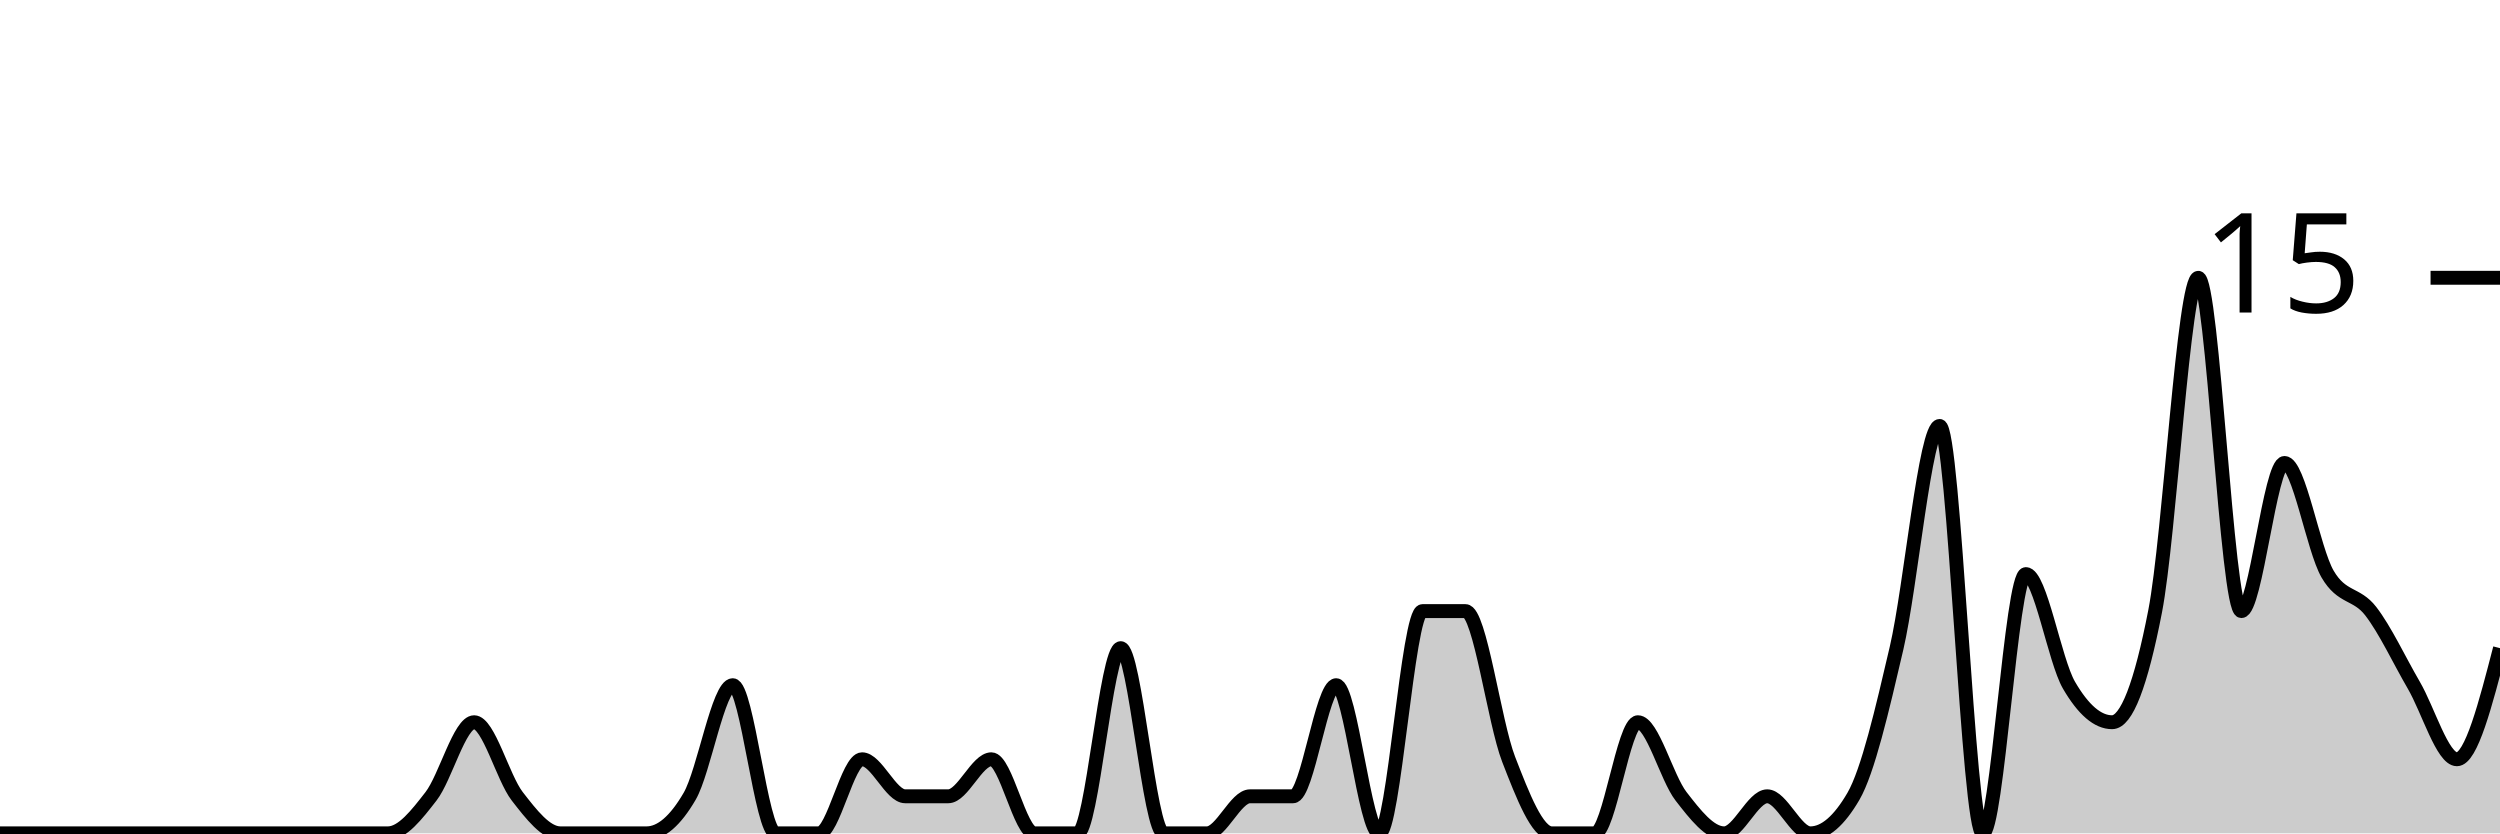
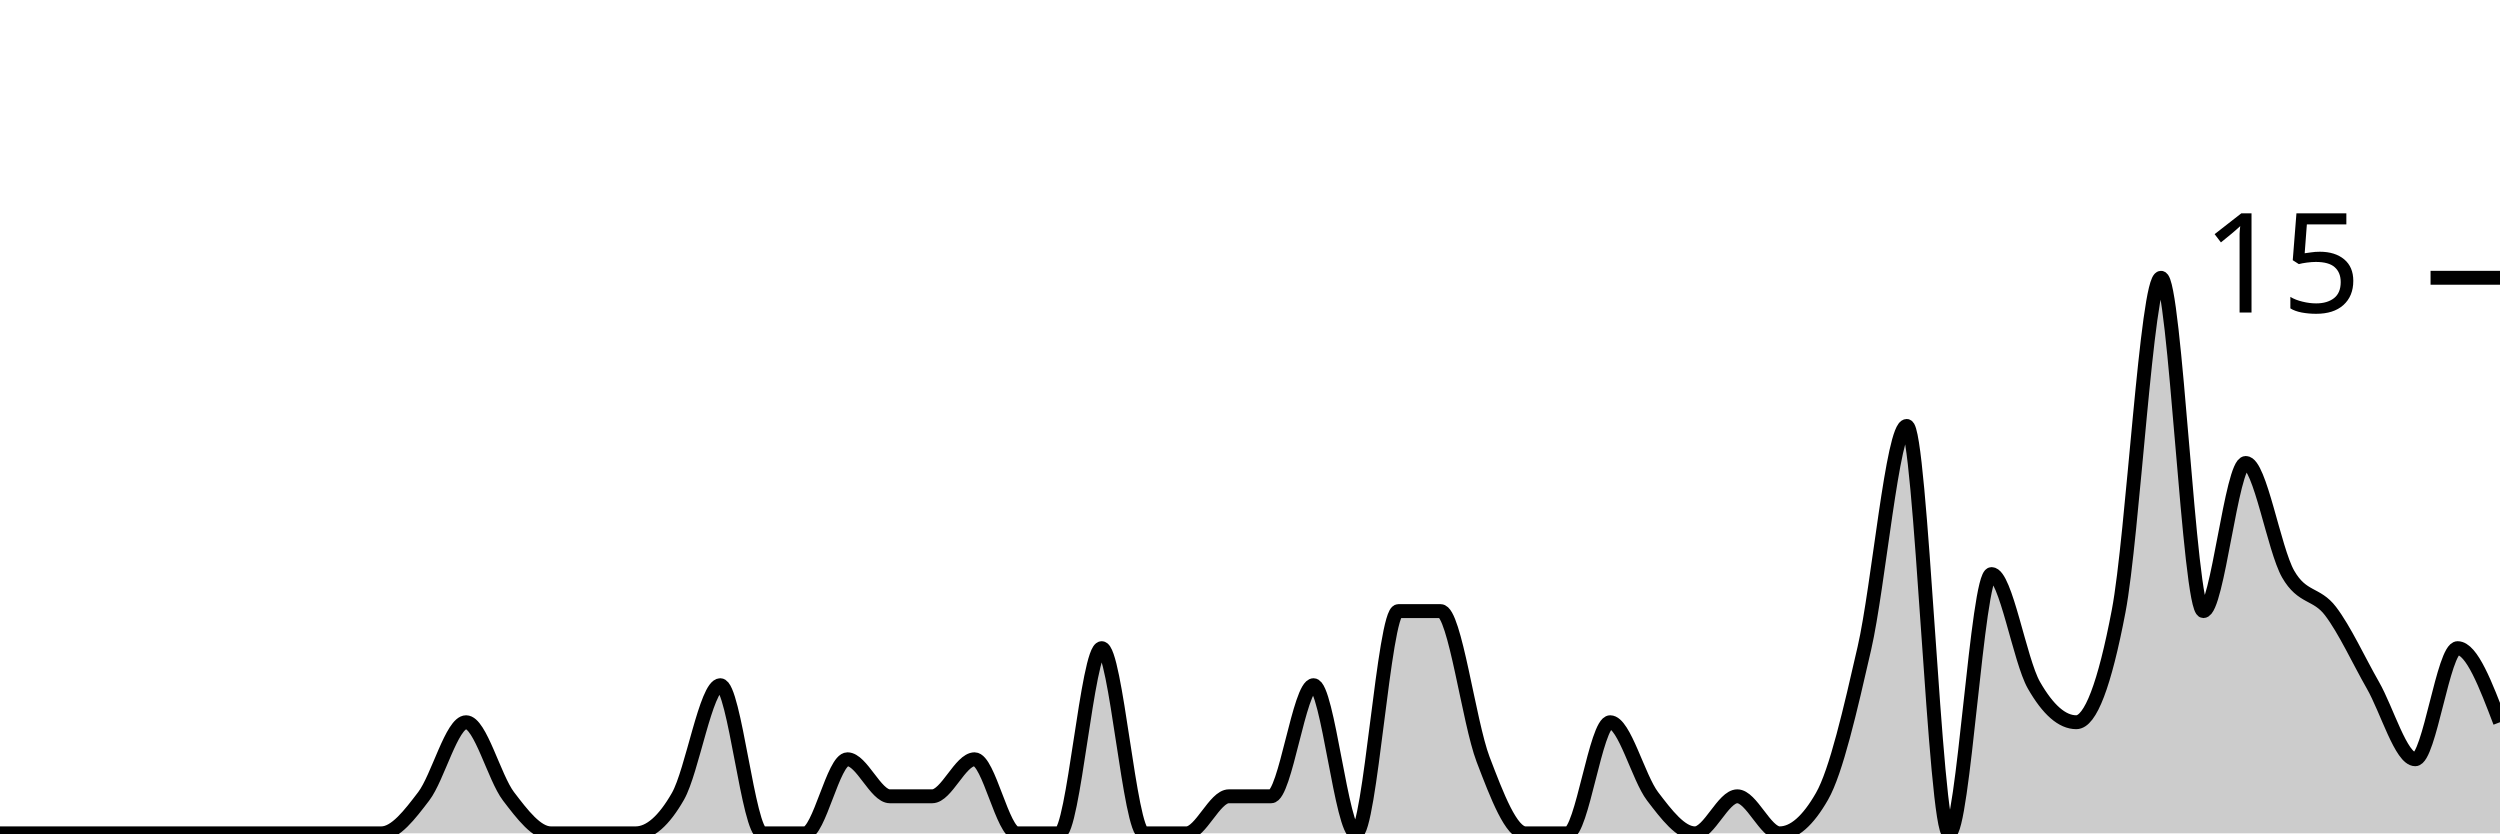
<svg xmlns="http://www.w3.org/2000/svg" viewBox="0 0 180 60">
  <g transform="translate(0,20)">
-     <path class="area" fill="rgba(0, 0, 0, 0.2)" d="M0,40C1.034,40,2.069,40,3.103,40C4.138,40,5.172,40,6.207,40C7.241,40,8.276,40,9.31,40C10.345,40,11.379,40,12.414,40C13.448,40,14.483,40,15.517,40C16.552,40,17.586,40,18.621,40C19.655,40,20.69,40,21.724,40C22.759,40,23.793,40,24.828,40C25.862,40,26.897,40,27.931,40C28.966,40,30,38.667,31.034,37.333C32.069,36,33.103,32,34.138,32C35.172,32,36.207,36,37.241,37.333C38.276,38.667,39.31,40,40.345,40C41.379,40,42.414,40,43.448,40C44.483,40,45.517,40,46.552,40C47.586,40,48.621,39.111,49.655,37.333C50.69,35.556,51.724,29.333,52.759,29.333C53.793,29.333,54.828,40,55.862,40C56.897,40,57.931,40,58.966,40C60,40,61.034,34.667,62.069,34.667C63.103,34.667,64.138,37.333,65.172,37.333C66.207,37.333,67.241,37.333,68.276,37.333C69.31,37.333,70.345,34.667,71.379,34.667C72.414,34.667,73.448,40,74.483,40C75.517,40,76.552,40,77.586,40C78.621,40,79.655,26.667,80.69,26.667C81.724,26.667,82.759,40,83.793,40C84.828,40,85.862,40,86.897,40C87.931,40,88.966,37.333,90,37.333C91.034,37.333,92.069,37.333,93.103,37.333C94.138,37.333,95.172,29.333,96.207,29.333C97.241,29.333,98.276,40,99.31,40C100.345,40,101.379,24,102.414,24C103.448,24,104.483,24,105.517,24C106.552,24,107.586,32,108.621,34.667C109.655,37.333,110.69,40,111.724,40C112.759,40,113.793,40,114.828,40C115.862,40,116.897,32,117.931,32C118.966,32,120,36,121.034,37.333C122.069,38.667,123.103,40,124.138,40C125.172,40,126.207,37.333,127.241,37.333C128.276,37.333,129.31,40,130.345,40C131.379,40,132.414,39.111,133.448,37.333C134.483,35.556,135.517,31.111,136.552,26.667C137.586,22.222,138.621,10.667,139.655,10.667C140.69,10.667,141.724,40,142.759,40C143.793,40,144.828,21.333,145.862,21.333C146.897,21.333,147.931,27.556,148.966,29.333C150,31.111,151.034,32,152.069,32C153.103,32,154.138,29.333,155.172,24C156.207,18.667,157.241,0,158.276,0C159.31,0,160.345,24,161.379,24C162.414,24,163.448,13.333,164.483,13.333C165.517,13.333,166.552,19.556,167.586,21.333C168.621,23.111,169.655,22.667,170.69,24C171.724,25.333,172.759,27.556,173.793,29.333C174.828,31.111,175.862,34.667,176.897,34.667C177.931,34.667,178.966,30.667,180,26.667L180,40C178.966,40,177.931,40,176.897,40C175.862,40,174.828,40,173.793,40C172.759,40,171.724,40,170.69,40C169.655,40,168.621,40,167.586,40C166.552,40,165.517,40,164.483,40C163.448,40,162.414,40,161.379,40C160.345,40,159.31,40,158.276,40C157.241,40,156.207,40,155.172,40C154.138,40,153.103,40,152.069,40C151.034,40,150,40,148.966,40C147.931,40,146.897,40,145.862,40C144.828,40,143.793,40,142.759,40C141.724,40,140.69,40,139.655,40C138.621,40,137.586,40,136.552,40C135.517,40,134.483,40,133.448,40C132.414,40,131.379,40,130.345,40C129.31,40,128.276,40,127.241,40C126.207,40,125.172,40,124.138,40C123.103,40,122.069,40,121.034,40C120,40,118.966,40,117.931,40C116.897,40,115.862,40,114.828,40C113.793,40,112.759,40,111.724,40C110.69,40,109.655,40,108.621,40C107.586,40,106.552,40,105.517,40C104.483,40,103.448,40,102.414,40C101.379,40,100.345,40,99.31,40C98.276,40,97.241,40,96.207,40C95.172,40,94.138,40,93.103,40C92.069,40,91.034,40,90,40C88.966,40,87.931,40,86.897,40C85.862,40,84.828,40,83.793,40C82.759,40,81.724,40,80.69,40C79.655,40,78.621,40,77.586,40C76.552,40,75.517,40,74.483,40C73.448,40,72.414,40,71.379,40C70.345,40,69.31,40,68.276,40C67.241,40,66.207,40,65.172,40C64.138,40,63.103,40,62.069,40C61.034,40,60,40,58.966,40C57.931,40,56.897,40,55.862,40C54.828,40,53.793,40,52.759,40C51.724,40,50.69,40,49.655,40C48.621,40,47.586,40,46.552,40C45.517,40,44.483,40,43.448,40C42.414,40,41.379,40,40.345,40C39.31,40,38.276,40,37.241,40C36.207,40,35.172,40,34.138,40C33.103,40,32.069,40,31.034,40C30,40,28.966,40,27.931,40C26.897,40,25.862,40,24.828,40C23.793,40,22.759,40,21.724,40C20.69,40,19.655,40,18.621,40C17.586,40,16.552,40,15.517,40C14.483,40,13.448,40,12.414,40C11.379,40,10.345,40,9.31,40C8.276,40,7.241,40,6.207,40C5.172,40,4.138,40,3.103,40C2.069,40,1.034,40,0,40Z" />
-     <path class="line" stroke="black" fill="none" d="M0,40C1.034,40,2.069,40,3.103,40C4.138,40,5.172,40,6.207,40C7.241,40,8.276,40,9.31,40C10.345,40,11.379,40,12.414,40C13.448,40,14.483,40,15.517,40C16.552,40,17.586,40,18.621,40C19.655,40,20.69,40,21.724,40C22.759,40,23.793,40,24.828,40C25.862,40,26.897,40,27.931,40C28.966,40,30,38.667,31.034,37.333C32.069,36,33.103,32,34.138,32C35.172,32,36.207,36,37.241,37.333C38.276,38.667,39.31,40,40.345,40C41.379,40,42.414,40,43.448,40C44.483,40,45.517,40,46.552,40C47.586,40,48.621,39.111,49.655,37.333C50.69,35.556,51.724,29.333,52.759,29.333C53.793,29.333,54.828,40,55.862,40C56.897,40,57.931,40,58.966,40C60,40,61.034,34.667,62.069,34.667C63.103,34.667,64.138,37.333,65.172,37.333C66.207,37.333,67.241,37.333,68.276,37.333C69.31,37.333,70.345,34.667,71.379,34.667C72.414,34.667,73.448,40,74.483,40C75.517,40,76.552,40,77.586,40C78.621,40,79.655,26.667,80.69,26.667C81.724,26.667,82.759,40,83.793,40C84.828,40,85.862,40,86.897,40C87.931,40,88.966,37.333,90,37.333C91.034,37.333,92.069,37.333,93.103,37.333C94.138,37.333,95.172,29.333,96.207,29.333C97.241,29.333,98.276,40,99.31,40C100.345,40,101.379,24,102.414,24C103.448,24,104.483,24,105.517,24C106.552,24,107.586,32,108.621,34.667C109.655,37.333,110.69,40,111.724,40C112.759,40,113.793,40,114.828,40C115.862,40,116.897,32,117.931,32C118.966,32,120,36,121.034,37.333C122.069,38.667,123.103,40,124.138,40C125.172,40,126.207,37.333,127.241,37.333C128.276,37.333,129.31,40,130.345,40C131.379,40,132.414,39.111,133.448,37.333C134.483,35.556,135.517,31.111,136.552,26.667C137.586,22.222,138.621,10.667,139.655,10.667C140.69,10.667,141.724,40,142.759,40C143.793,40,144.828,21.333,145.862,21.333C146.897,21.333,147.931,27.556,148.966,29.333C150,31.111,151.034,32,152.069,32C153.103,32,154.138,29.333,155.172,24C156.207,18.667,157.241,0,158.276,0C159.31,0,160.345,24,161.379,24C162.414,24,163.448,13.333,164.483,13.333C165.517,13.333,166.552,19.556,167.586,21.333C168.621,23.111,169.655,22.667,170.69,24C171.724,25.333,172.759,27.556,173.793,29.333C174.828,31.111,175.862,34.667,176.897,34.667C177.931,34.667,178.966,30.667,180,26.667" />
+     <path class="area" fill="rgba(0, 0, 0, 0.2)" d="M0,40C1.017,40,2.034,40,3.051,40C4.068,40,5.085,40,6.102,40C7.119,40,8.136,40,9.153,40C10.169,40,11.186,40,12.203,40C13.22,40,14.237,40,15.254,40C16.271,40,17.288,40,18.305,40C19.322,40,20.339,40,21.356,40C22.373,40,23.39,40,24.407,40C25.424,40,26.441,40,27.458,40C28.475,40,29.492,38.667,30.508,37.333C31.525,36,32.542,32,33.559,32C34.576,32,35.593,36,36.61,37.333C37.627,38.667,38.644,40,39.661,40C40.678,40,41.695,40,42.712,40C43.729,40,44.746,40,45.763,40C46.78,40,47.797,39.111,48.814,37.333C49.831,35.556,50.847,29.333,51.864,29.333C52.881,29.333,53.898,40,54.915,40C55.932,40,56.949,40,57.966,40C58.983,40,60,34.667,61.017,34.667C62.034,34.667,63.051,37.333,64.068,37.333C65.085,37.333,66.102,37.333,67.119,37.333C68.136,37.333,69.153,34.667,70.169,34.667C71.186,34.667,72.203,40,73.22,40C74.237,40,75.254,40,76.271,40C77.288,40,78.305,26.667,79.322,26.667C80.339,26.667,81.356,40,82.373,40C83.39,40,84.407,40,85.424,40C86.441,40,87.458,37.333,88.475,37.333C89.492,37.333,90.508,37.333,91.525,37.333C92.542,37.333,93.559,29.333,94.576,29.333C95.593,29.333,96.61,40,97.627,40C98.644,40,99.661,24,100.678,24C101.695,24,102.712,24,103.729,24C104.746,24,105.763,32,106.78,34.667C107.797,37.333,108.814,40,109.831,40C110.847,40,111.864,40,112.881,40C113.898,40,114.915,32,115.932,32C116.949,32,117.966,36,118.983,37.333C120,38.667,121.017,40,122.034,40C123.051,40,124.068,37.333,125.085,37.333C126.102,37.333,127.119,40,128.136,40C129.153,40,130.169,39.111,131.186,37.333C132.203,35.556,133.22,31.111,134.237,26.667C135.254,22.222,136.271,10.667,137.288,10.667C138.305,10.667,139.322,40,140.339,40C141.356,40,142.373,21.333,143.39,21.333C144.407,21.333,145.424,27.556,146.441,29.333C147.458,31.111,148.475,32,149.492,32C150.508,32,151.525,29.333,152.542,24C153.559,18.667,154.576,0,155.593,0C156.61,0,157.627,24,158.644,24C159.661,24,160.678,13.333,161.695,13.333C162.712,13.333,163.729,19.556,164.746,21.333C165.763,23.111,166.78,22.667,167.797,24C168.814,25.333,169.831,27.556,170.847,29.333C171.864,31.111,172.881,34.667,173.898,34.667C174.915,34.667,175.932,26.667,176.949,26.667C177.966,26.667,178.983,29.333,180,32L180,40C178.983,40,177.966,40,176.949,40C175.932,40,174.915,40,173.898,40C172.881,40,171.864,40,170.847,40C169.831,40,168.814,40,167.797,40C166.78,40,165.763,40,164.746,40C163.729,40,162.712,40,161.695,40C160.678,40,159.661,40,158.644,40C157.627,40,156.61,40,155.593,40C154.576,40,153.559,40,152.542,40C151.525,40,150.508,40,149.492,40C148.475,40,147.458,40,146.441,40C145.424,40,144.407,40,143.39,40C142.373,40,141.356,40,140.339,40C139.322,40,138.305,40,137.288,40C136.271,40,135.254,40,134.237,40C133.22,40,132.203,40,131.186,40C130.169,40,129.153,40,128.136,40C127.119,40,126.102,40,125.085,40C124.068,40,123.051,40,122.034,40C121.017,40,120,40,118.983,40C117.966,40,116.949,40,115.932,40C114.915,40,113.898,40,112.881,40C111.864,40,110.847,40,109.831,40C108.814,40,107.797,40,106.78,40C105.763,40,104.746,40,103.729,40C102.712,40,101.695,40,100.678,40C99.661,40,98.644,40,97.627,40C96.61,40,95.593,40,94.576,40C93.559,40,92.542,40,91.525,40C90.508,40,89.492,40,88.475,40C87.458,40,86.441,40,85.424,40C84.407,40,83.39,40,82.373,40C81.356,40,80.339,40,79.322,40C78.305,40,77.288,40,76.271,40C75.254,40,74.237,40,73.22,40C72.203,40,71.186,40,70.169,40C69.153,40,68.136,40,67.119,40C66.102,40,65.085,40,64.068,40C63.051,40,62.034,40,61.017,40C60,40,58.983,40,57.966,40C56.949,40,55.932,40,54.915,40C53.898,40,52.881,40,51.864,40C50.847,40,49.831,40,48.814,40C47.797,40,46.78,40,45.763,40C44.746,40,43.729,40,42.712,40C41.695,40,40.678,40,39.661,40C38.644,40,37.627,40,36.61,40C35.593,40,34.576,40,33.559,40C32.542,40,31.525,40,30.508,40C29.492,40,28.475,40,27.458,40C26.441,40,25.424,40,24.407,40C23.39,40,22.373,40,21.356,40C20.339,40,19.322,40,18.305,40C17.288,40,16.271,40,15.254,40C14.237,40,13.22,40,12.203,40C11.186,40,10.169,40,9.153,40C8.136,40,7.119,40,6.102,40C5.085,40,4.068,40,3.051,40C2.034,40,1.017,40,0,40Z" />
+     <path class="line" stroke="black" fill="none" d="M0,40C1.017,40,2.034,40,3.051,40C4.068,40,5.085,40,6.102,40C7.119,40,8.136,40,9.153,40C10.169,40,11.186,40,12.203,40C13.22,40,14.237,40,15.254,40C16.271,40,17.288,40,18.305,40C19.322,40,20.339,40,21.356,40C22.373,40,23.39,40,24.407,40C25.424,40,26.441,40,27.458,40C28.475,40,29.492,38.667,30.508,37.333C31.525,36,32.542,32,33.559,32C34.576,32,35.593,36,36.61,37.333C37.627,38.667,38.644,40,39.661,40C40.678,40,41.695,40,42.712,40C43.729,40,44.746,40,45.763,40C46.78,40,47.797,39.111,48.814,37.333C49.831,35.556,50.847,29.333,51.864,29.333C52.881,29.333,53.898,40,54.915,40C55.932,40,56.949,40,57.966,40C58.983,40,60,34.667,61.017,34.667C62.034,34.667,63.051,37.333,64.068,37.333C65.085,37.333,66.102,37.333,67.119,37.333C68.136,37.333,69.153,34.667,70.169,34.667C71.186,34.667,72.203,40,73.22,40C74.237,40,75.254,40,76.271,40C77.288,40,78.305,26.667,79.322,26.667C80.339,26.667,81.356,40,82.373,40C83.39,40,84.407,40,85.424,40C86.441,40,87.458,37.333,88.475,37.333C89.492,37.333,90.508,37.333,91.525,37.333C92.542,37.333,93.559,29.333,94.576,29.333C95.593,29.333,96.61,40,97.627,40C98.644,40,99.661,24,100.678,24C101.695,24,102.712,24,103.729,24C104.746,24,105.763,32,106.78,34.667C107.797,37.333,108.814,40,109.831,40C110.847,40,111.864,40,112.881,40C113.898,40,114.915,32,115.932,32C116.949,32,117.966,36,118.983,37.333C120,38.667,121.017,40,122.034,40C123.051,40,124.068,37.333,125.085,37.333C126.102,37.333,127.119,40,128.136,40C129.153,40,130.169,39.111,131.186,37.333C132.203,35.556,133.22,31.111,134.237,26.667C135.254,22.222,136.271,10.667,137.288,10.667C138.305,10.667,139.322,40,140.339,40C141.356,40,142.373,21.333,143.39,21.333C144.407,21.333,145.424,27.556,146.441,29.333C147.458,31.111,148.475,32,149.492,32C150.508,32,151.525,29.333,152.542,24C153.559,18.667,154.576,0,155.593,0C156.61,0,157.627,24,158.644,24C159.661,24,160.678,13.333,161.695,13.333C162.712,13.333,163.729,19.556,164.746,21.333C165.763,23.111,166.78,22.667,167.797,24C168.814,25.333,169.831,27.556,170.847,29.333C171.864,31.111,172.881,34.667,173.898,34.667C174.915,34.667,175.932,26.667,176.949,26.667C177.966,26.667,178.983,29.333,180,32" />
    <path class="axis-ceiling" stroke-width="1" stroke="black" fill="none" d="M175,0L180,0" />
    <text class="axis-ceiling-label" font-family="sans-serif" text-anchor="end" font-size="10px" x="170" y="2.5">15</text>
  </g>
</svg>
